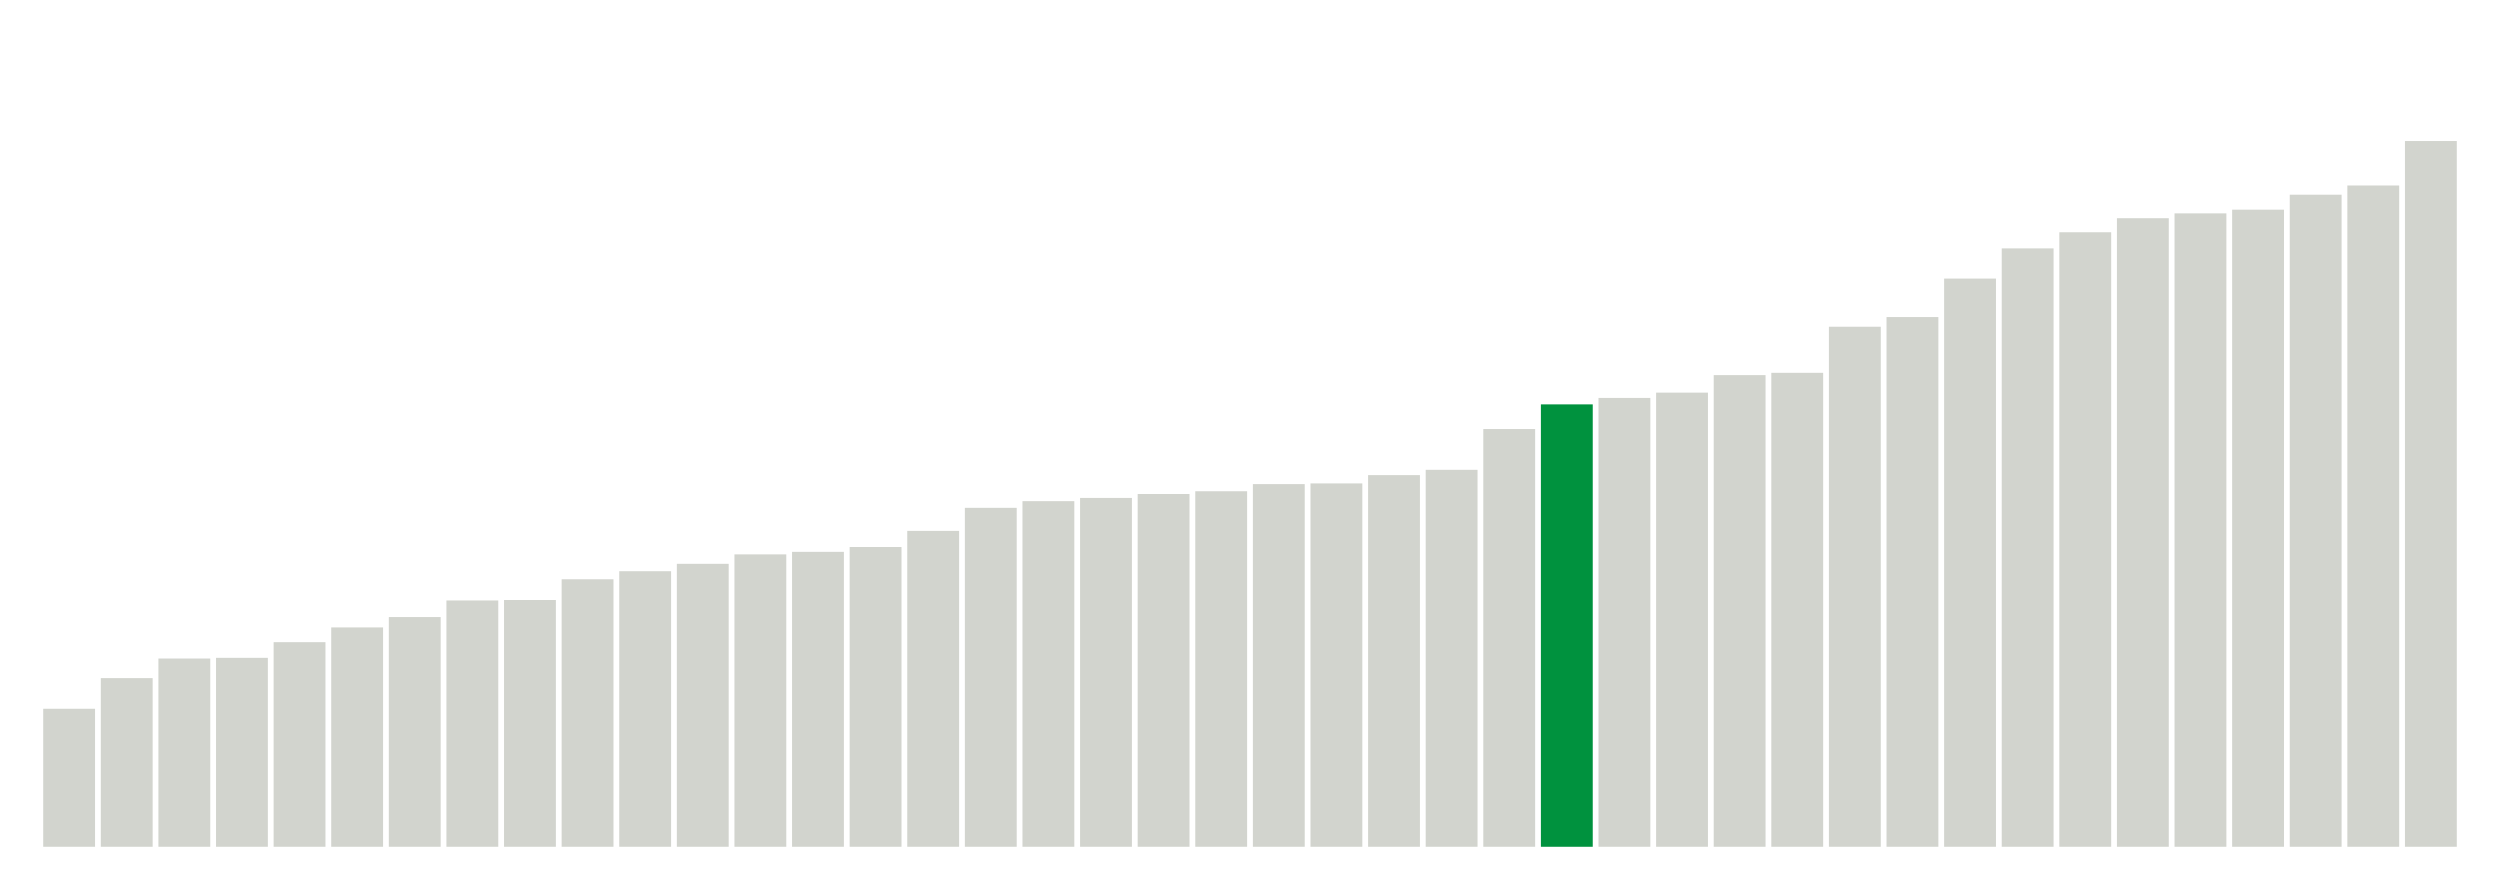
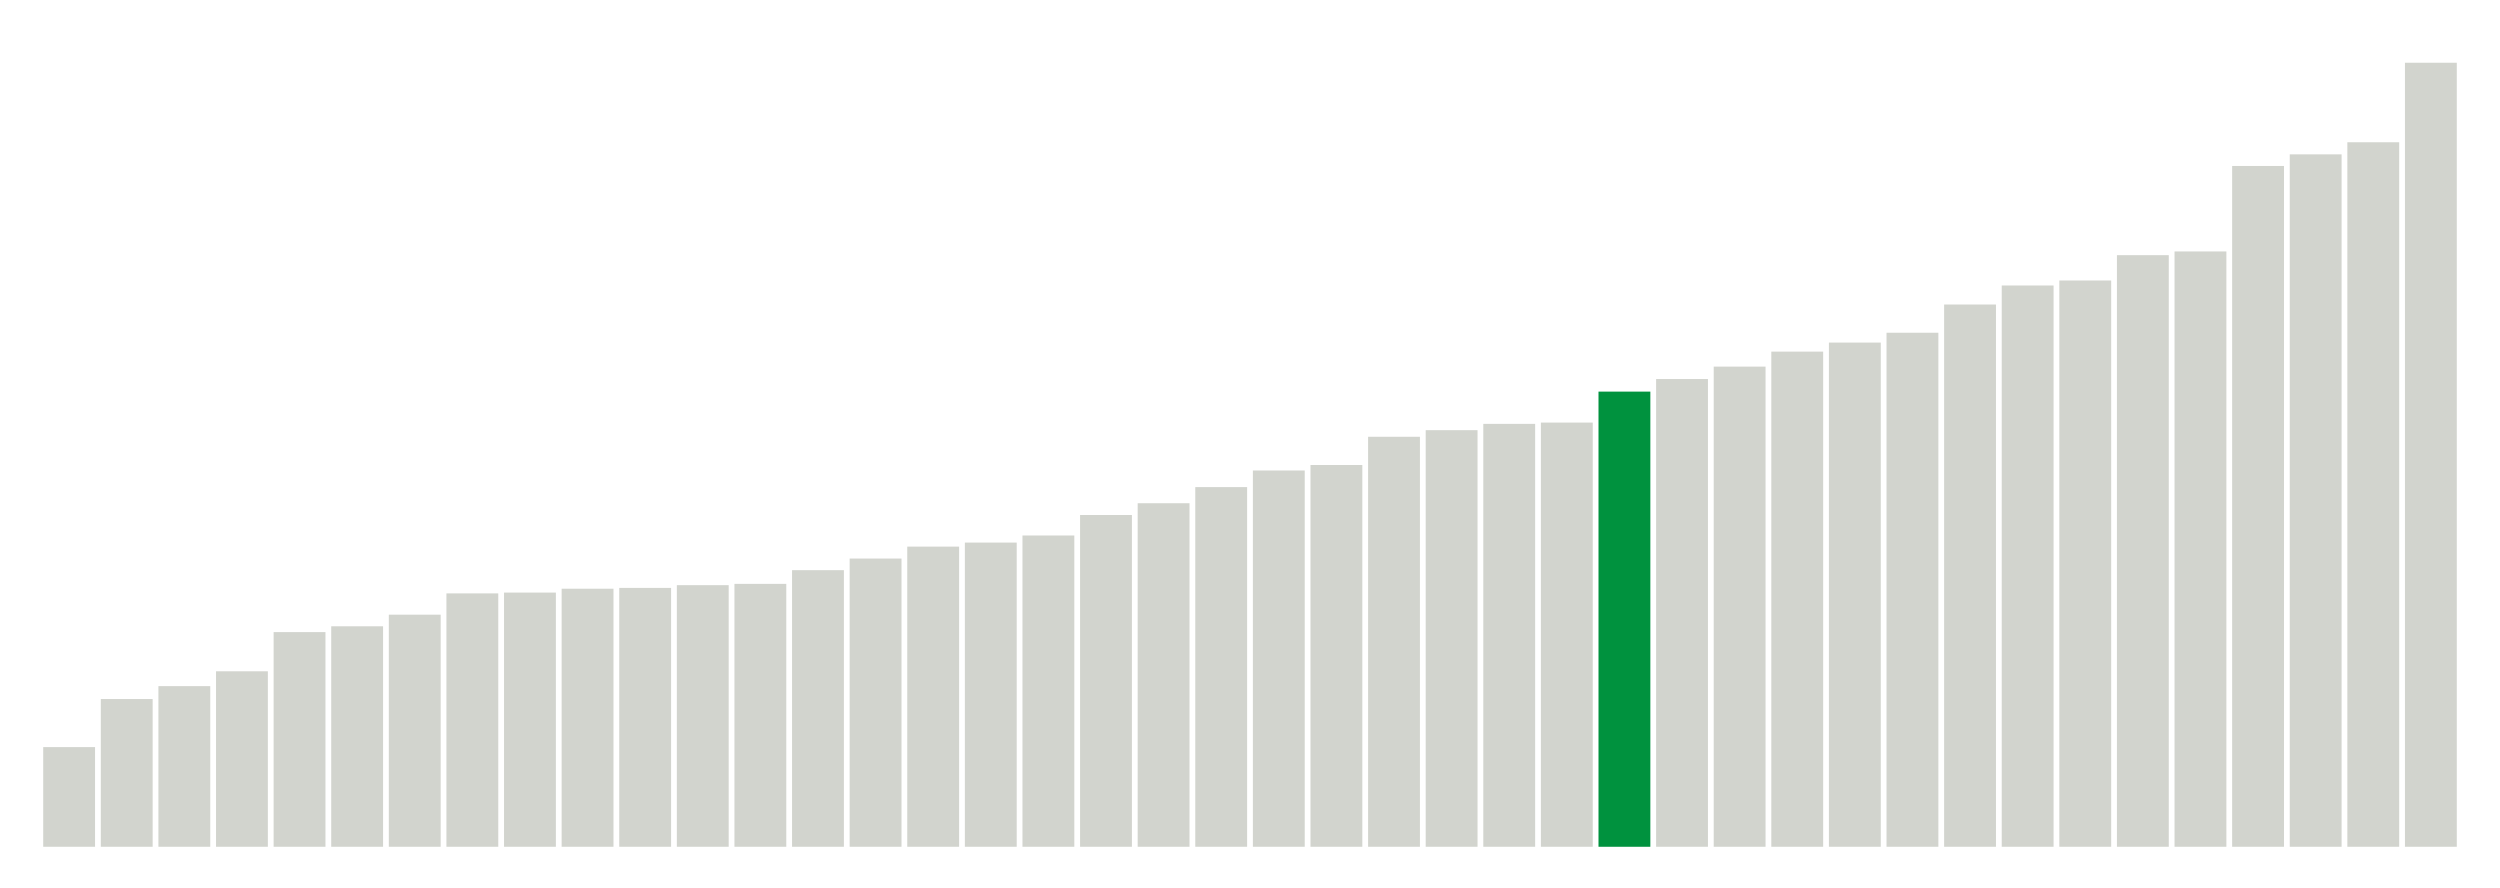
<svg xmlns="http://www.w3.org/2000/svg" version="1.1" class="marks" width="310" height="110">
  <g fill="none" stroke-miterlimit="10" transform="translate(5,5)">
    <g class="mark-group role-frame root" role="graphics-object" aria-roledescription="group mark container">
      <g transform="translate(0,0)">
        <path class="background" aria-hidden="true" d="M0,0h300v100h-300Z" stroke="#ddd" stroke-width="0" />
        <g>
          <g class="mark-rect role-mark marks" role="graphics-object" aria-roledescription="rect mark container">
-             <path aria-label="neighborhood: Greenwich Village - SoHo; unmodified_data_value_geo_entity: 59.9" role="graphics-symbol" aria-roledescription="bar" d="M0.357,82.886h6.429v17.114h-6.429Z" fill="#D2D4CE" />
-             <path aria-label="neighborhood: Lower Manhattan; unmodified_data_value_geo_entity: 73.2" role="graphics-symbol" aria-roledescription="bar" d="M7.5,79.086h6.429v20.914h-6.429Z" fill="#D2D4CE" />
-             <path aria-label="neighborhood: Bayside - Little Neck; unmodified_data_value_geo_entity: 81.7" role="graphics-symbol" aria-roledescription="bar" d="M14.643,76.657h6.429v23.343h-6.429Z" fill="#D2D4CE" />
-             <path aria-label="neighborhood: Upper East Side; unmodified_data_value_geo_entity: 82" role="graphics-symbol" aria-roledescription="bar" d="M21.786,76.571h6.429v23.429h-6.429Z" fill="#D2D4CE" />
-             <path aria-label="neighborhood: Ridgewood - Forest Hills; unmodified_data_value_geo_entity: 88.8" role="graphics-symbol" aria-roledescription="bar" d="M28.929,74.629h6.429v25.371h-6.429Z" fill="#D2D4CE" />
-             <path aria-label="neighborhood: Chelsea - Clinton; unmodified_data_value_geo_entity: 95.2" role="graphics-symbol" aria-roledescription="bar" d="M36.071,72.8h6.429v27.2h-6.429Z" fill="#D2D4CE" />
-             <path aria-label="neighborhood: Southeast Queens; unmodified_data_value_geo_entity: 99.7" role="graphics-symbol" aria-roledescription="bar" d="M43.214,71.514h6.429v28.486h-6.429Z" fill="#D2D4CE" />
-             <path aria-label="neighborhood: West Queens; unmodified_data_value_geo_entity: 106.9" role="graphics-symbol" aria-roledescription="bar" d="M50.357,69.457h6.429v30.543h-6.429Z" fill="#D2D4CE" />
-             <path aria-label="neighborhood: Upper West Side; unmodified_data_value_geo_entity: 107.1" role="graphics-symbol" aria-roledescription="bar" d="M57.5,69.4h6.429v30.6h-6.429Z" fill="#D2D4CE" />
-             <path aria-label="neighborhood: Flushing - Clearview; unmodified_data_value_geo_entity: 116.1" role="graphics-symbol" aria-roledescription="bar" d="M64.643,66.829h6.429v33.171h-6.429Z" fill="#D2D4CE" />
-             <path aria-label="neighborhood: Gramercy Park - Murray Hill; unmodified_data_value_geo_entity: 119.6" role="graphics-symbol" aria-roledescription="bar" d="M71.786,65.829h6.429v34.171h-6.429Z" fill="#D2D4CE" />
-             <path aria-label="neighborhood: Fresh Meadows; unmodified_data_value_geo_entity: 122.8" role="graphics-symbol" aria-roledescription="bar" d="M78.929,64.914h6.429v35.086h-6.429Z" fill="#D2D4CE" />
-             <path aria-label="neighborhood: Borough Park; unmodified_data_value_geo_entity: 126.9" role="graphics-symbol" aria-roledescription="bar" d="M86.071,63.743h6.429v36.257h-6.429Z" fill="#D2D4CE" />
-             <path aria-label="neighborhood: Downtown - Heights - Slope; unmodified_data_value_geo_entity: 128" role="graphics-symbol" aria-roledescription="bar" d="M93.214,63.429h6.429v36.571h-6.429Z" fill="#D2D4CE" />
-             <path aria-label="neighborhood: Washington Heights; unmodified_data_value_geo_entity: 130.1" role="graphics-symbol" aria-roledescription="bar" d="M100.357,62.829h6.429v37.171h-6.429Z" fill="#D2D4CE" />
-             <path aria-label="neighborhood: Southwest Queens; unmodified_data_value_geo_entity: 137.1" role="graphics-symbol" aria-roledescription="bar" d="M107.5,60.829h6.429v39.171h-6.429Z" fill="#D2D4CE" />
-             <path aria-label="neighborhood: Long Island City - Astoria; unmodified_data_value_geo_entity: 147.1" role="graphics-symbol" aria-roledescription="bar" d="M114.643,57.971h6.429v42.029h-6.429Z" fill="#D2D4CE" />
-             <path aria-label="neighborhood: Bensonhurst - Bay Ridge; unmodified_data_value_geo_entity: 150" role="graphics-symbol" aria-roledescription="bar" d="M121.786,57.143h6.429v42.857h-6.429Z" fill="#D2D4CE" />
-             <path aria-label="neighborhood: Greenpoint; unmodified_data_value_geo_entity: 151.4" role="graphics-symbol" aria-roledescription="bar" d="M128.929,56.743h6.429v43.257h-6.429Z" fill="#D2D4CE" />
-             <path aria-label="neighborhood: Willowbrook; unmodified_data_value_geo_entity: 153.1" role="graphics-symbol" aria-roledescription="bar" d="M136.071,56.257h6.429v43.743h-6.429Z" fill="#D2D4CE" />
-             <path aria-label="neighborhood: Union Square - Lower East Side; unmodified_data_value_geo_entity: 154.3" role="graphics-symbol" aria-roledescription="bar" d="M143.214,55.914h6.429v44.086h-6.429Z" fill="#D2D4CE" />
-             <path aria-label="neighborhood: South Beach - Tottenville; unmodified_data_value_geo_entity: 157.4" role="graphics-symbol" aria-roledescription="bar" d="M150.357,55.029h6.429v44.971h-6.429Z" fill="#D2D4CE" />
-             <path aria-label="neighborhood: Sunset Park; unmodified_data_value_geo_entity: 157.7" role="graphics-symbol" aria-roledescription="bar" d="M157.5,54.943h6.429v45.057h-6.429Z" fill="#D2D4CE" />
-             <path aria-label="neighborhood: Coney Island - Sheepshead Bay; unmodified_data_value_geo_entity: 161.3" role="graphics-symbol" aria-roledescription="bar" d="M164.643,53.914h6.429v46.086h-6.429Z" fill="#D2D4CE" />
-             <path aria-label="neighborhood: Jamaica; unmodified_data_value_geo_entity: 163.6" role="graphics-symbol" aria-roledescription="bar" d="M171.786,53.257h6.429v46.743h-6.429Z" fill="#D2D4CE" />
-             <path aria-label="neighborhood: Kingsbridge - Riverdale; unmodified_data_value_geo_entity: 181.3" role="graphics-symbol" aria-roledescription="bar" d="M178.929,48.2h6.429v51.8h-6.429Z" fill="#D2D4CE" />
-             <path aria-label="neighborhood: East Flatbush - Flatbush; unmodified_data_value_geo_entity: 192" role="graphics-symbol" aria-roledescription="bar" d="M186.071,45.143h6.429v54.857h-6.429Z" fill="#00923E" />
-             <path aria-label="neighborhood: Canarsie - Flatlands; unmodified_data_value_geo_entity: 194.8" role="graphics-symbol" aria-roledescription="bar" d="M193.214,44.343h6.429v55.657h-6.429Z" fill="#D2D4CE" />
-             <path aria-label="neighborhood: Northeast Bronx; unmodified_data_value_geo_entity: 197.1" role="graphics-symbol" aria-roledescription="bar" d="M200.357,43.686h6.429v56.314h-6.429Z" fill="#D2D4CE" />
-             <path aria-label="neighborhood: Pelham - Throgs Neck; unmodified_data_value_geo_entity: 204.7" role="graphics-symbol" aria-roledescription="bar" d="M207.5,41.514h6.429v58.486h-6.429Z" fill="#D2D4CE" />
-             <path aria-label="neighborhood: Williamsburg - Bushwick; unmodified_data_value_geo_entity: 205.7" role="graphics-symbol" aria-roledescription="bar" d="M214.643,41.229h6.429v58.771h-6.429Z" fill="#D2D4CE" />
-             <path aria-label="neighborhood: Central Harlem - Morningside Heights; unmodified_data_value_geo_entity: 225.7" role="graphics-symbol" aria-roledescription="bar" d="M221.786,35.514h6.429v64.486h-6.429Z" fill="#D2D4CE" />
-             <path aria-label="neighborhood: Stapleton - St. George; unmodified_data_value_geo_entity: 229.9" role="graphics-symbol" aria-roledescription="bar" d="M228.929,34.314h6.429v65.686h-6.429Z" fill="#D2D4CE" />
-             <path aria-label="neighborhood: Fordham - Bronx Pk; unmodified_data_value_geo_entity: 246.6" role="graphics-symbol" aria-roledescription="bar" d="M236.071,29.543h6.429v70.457h-6.429Z" fill="#D2D4CE" />
-             <path aria-label="neighborhood: Crotona -Tremont; unmodified_data_value_geo_entity: 259.7" role="graphics-symbol" aria-roledescription="bar" d="M243.214,25.8h6.429v74.2h-6.429Z" fill="#D2D4CE" />
-             <path aria-label="neighborhood: Bedford Stuyvesant - Crown Heights; unmodified_data_value_geo_entity: 266.7" role="graphics-symbol" aria-roledescription="bar" d="M250.357,23.8h6.429v76.2h-6.429Z" fill="#D2D4CE" />
-             <path aria-label="neighborhood: Rockaways; unmodified_data_value_geo_entity: 272.8" role="graphics-symbol" aria-roledescription="bar" d="M257.5,22.057h6.429v77.943h-6.429Z" fill="#D2D4CE" />
-             <path aria-label="neighborhood: East New York; unmodified_data_value_geo_entity: 274.9" role="graphics-symbol" aria-roledescription="bar" d="M264.643,21.457h6.429v78.543h-6.429Z" fill="#D2D4CE" />
-             <path aria-label="neighborhood: Port Richmond; unmodified_data_value_geo_entity: 276.5" role="graphics-symbol" aria-roledescription="bar" d="M271.786,21h6.429v79h-6.429Z" fill="#D2D4CE" />
-             <path aria-label="neighborhood: High Bridge - Morrisania; unmodified_data_value_geo_entity: 283" role="graphics-symbol" aria-roledescription="bar" d="M278.929,19.143h6.429v80.857h-6.429Z" fill="#D2D4CE" />
-             <path aria-label="neighborhood: East Harlem; unmodified_data_value_geo_entity: 287" role="graphics-symbol" aria-roledescription="bar" d="M286.071,18h6.429v82h-6.429Z" fill="#D2D4CE" />
-             <path aria-label="neighborhood: Hunts Point - Mott Haven; unmodified_data_value_geo_entity: 306.3" role="graphics-symbol" aria-roledescription="bar" d="M293.214,12.486h6.429v87.514h-6.429Z" fill="#D2D4CE" />
+             <path aria-label="neighborhood: Greenwich Village - SoHo; unmodified_data_value_geo_entity: 61.8" role="graphics-symbol" aria-roledescription="bar" d="M0.357,87.64h6.429v12.36h-6.429Z" fill="#D2D4CE" />
+             <path aria-label="neighborhood: Upper East Side; unmodified_data_value_geo_entity: 91.6" role="graphics-symbol" aria-roledescription="bar" d="M7.5,81.68h6.429v18.32h-6.429Z" fill="#D2D4CE" />
+             <path aria-label="neighborhood: Gramercy Park - Murray Hill; unmodified_data_value_geo_entity: 99.6" role="graphics-symbol" aria-roledescription="bar" d="M14.643,80.08h6.429v19.92h-6.429Z" fill="#D2D4CE" />
+             <path aria-label="neighborhood: Bayside - Little Neck; unmodified_data_value_geo_entity: 108.8" role="graphics-symbol" aria-roledescription="bar" d="M21.786,78.24h6.429v21.76h-6.429Z" fill="#D2D4CE" />
+             <path aria-label="neighborhood: Lower Manhattan; unmodified_data_value_geo_entity: 133.1" role="graphics-symbol" aria-roledescription="bar" d="M28.929,73.38h6.429v26.62h-6.429Z" fill="#D2D4CE" />
+             <path aria-label="neighborhood: Upper West Side; unmodified_data_value_geo_entity: 136.7" role="graphics-symbol" aria-roledescription="bar" d="M36.071,72.66h6.429v27.34h-6.429Z" fill="#D2D4CE" />
+             <path aria-label="neighborhood: Chelsea - Clinton; unmodified_data_value_geo_entity: 143.9" role="graphics-symbol" aria-roledescription="bar" d="M43.214,71.22h6.429v28.78h-6.429Z" fill="#D2D4CE" />
+             <path aria-label="neighborhood: Willowbrook; unmodified_data_value_geo_entity: 157.1" role="graphics-symbol" aria-roledescription="bar" d="M50.357,68.58h6.429v31.42h-6.429Z" fill="#D2D4CE" />
+             <path aria-label="neighborhood: Fresh Meadows; unmodified_data_value_geo_entity: 157.6" role="graphics-symbol" aria-roledescription="bar" d="M57.5,68.48h6.429v31.52h-6.429Z" fill="#D2D4CE" />
+             <path aria-label="neighborhood: Ridgewood - Forest Hills; unmodified_data_value_geo_entity: 160" role="graphics-symbol" aria-roledescription="bar" d="M64.643,68h6.429v32h-6.429Z" fill="#D2D4CE" />
+             <path aria-label="neighborhood: Greenpoint; unmodified_data_value_geo_entity: 160.5" role="graphics-symbol" aria-roledescription="bar" d="M71.786,67.9h6.429v32.1h-6.429Z" fill="#D2D4CE" />
+             <path aria-label="neighborhood: Southeast Queens; unmodified_data_value_geo_entity: 162.2" role="graphics-symbol" aria-roledescription="bar" d="M78.929,67.56h6.429v32.44h-6.429Z" fill="#D2D4CE" />
+             <path aria-label="neighborhood: Downtown - Heights - Slope; unmodified_data_value_geo_entity: 163" role="graphics-symbol" aria-roledescription="bar" d="M86.071,67.4h6.429v32.6h-6.429Z" fill="#D2D4CE" />
+             <path aria-label="neighborhood: Flushing - Clearview; unmodified_data_value_geo_entity: 171.5" role="graphics-symbol" aria-roledescription="bar" d="M93.214,65.7h6.429v34.3h-6.429Z" fill="#D2D4CE" />
+             <path aria-label="neighborhood: Union Square - Lower East Side; unmodified_data_value_geo_entity: 178.7" role="graphics-symbol" aria-roledescription="bar" d="M100.357,64.26h6.429v35.74h-6.429Z" fill="#D2D4CE" />
+             <path aria-label="neighborhood: Borough Park; unmodified_data_value_geo_entity: 186.1" role="graphics-symbol" aria-roledescription="bar" d="M107.5,62.78h6.429v37.22h-6.429Z" fill="#D2D4CE" />
+             <path aria-label="neighborhood: South Beach - Tottenville; unmodified_data_value_geo_entity: 188.6" role="graphics-symbol" aria-roledescription="bar" d="M114.643,62.28h6.429v37.72h-6.429Z" fill="#D2D4CE" />
+             <path aria-label="neighborhood: Bensonhurst - Bay Ridge; unmodified_data_value_geo_entity: 193" role="graphics-symbol" aria-roledescription="bar" d="M121.786,61.4h6.429v38.6h-6.429Z" fill="#D2D4CE" />
+             <path aria-label="neighborhood: Washington Heights; unmodified_data_value_geo_entity: 205.7" role="graphics-symbol" aria-roledescription="bar" d="M128.929,58.86h6.429v41.14h-6.429Z" fill="#D2D4CE" />
+             <path aria-label="neighborhood: Long Island City - Astoria; unmodified_data_value_geo_entity: 213" role="graphics-symbol" aria-roledescription="bar" d="M136.071,57.4h6.429v42.6h-6.429Z" fill="#D2D4CE" />
+             <path aria-label="neighborhood: Coney Island - Sheepshead Bay; unmodified_data_value_geo_entity: 223" role="graphics-symbol" aria-roledescription="bar" d="M143.214,55.4h6.429v44.6h-6.429Z" fill="#D2D4CE" />
+             <path aria-label="neighborhood: Kingsbridge - Riverdale; unmodified_data_value_geo_entity: 233.3" role="graphics-symbol" aria-roledescription="bar" d="M150.357,53.34h6.429v46.66h-6.429Z" fill="#D2D4CE" />
+             <path aria-label="neighborhood: Southwest Queens; unmodified_data_value_geo_entity: 236.7" role="graphics-symbol" aria-roledescription="bar" d="M157.5,52.66h6.429v47.34h-6.429Z" fill="#D2D4CE" />
+             <path aria-label="neighborhood: Canarsie - Flatlands; unmodified_data_value_geo_entity: 254.2" role="graphics-symbol" aria-roledescription="bar" d="M164.643,49.16h6.429v50.84h-6.429Z" fill="#D2D4CE" />
+             <path aria-label="neighborhood: West Queens; unmodified_data_value_geo_entity: 258.3" role="graphics-symbol" aria-roledescription="bar" d="M171.786,48.34h6.429v51.66h-6.429Z" fill="#D2D4CE" />
+             <path aria-label="neighborhood: Jamaica; unmodified_data_value_geo_entity: 262.2" role="graphics-symbol" aria-roledescription="bar" d="M178.929,47.56h6.429v52.44h-6.429Z" fill="#D2D4CE" />
+             <path aria-label="neighborhood: Sunset Park; unmodified_data_value_geo_entity: 263" role="graphics-symbol" aria-roledescription="bar" d="M186.071,47.4h6.429v52.6h-6.429Z" fill="#D2D4CE" />
+             <path aria-label="neighborhood: East Flatbush - Flatbush; unmodified_data_value_geo_entity: 282.2" role="graphics-symbol" aria-roledescription="bar" d="M193.214,43.56h6.429v56.44h-6.429Z" fill="#00923E" />
+             <path aria-label="neighborhood: Stapleton - St. George; unmodified_data_value_geo_entity: 290" role="graphics-symbol" aria-roledescription="bar" d="M200.357,42h6.429v58h-6.429Z" fill="#D2D4CE" />
+             <path aria-label="neighborhood: Northeast Bronx; unmodified_data_value_geo_entity: 297.7" role="graphics-symbol" aria-roledescription="bar" d="M207.5,40.46h6.429v59.54h-6.429Z" fill="#D2D4CE" />
+             <path aria-label="neighborhood: Williamsburg - Bushwick; unmodified_data_value_geo_entity: 307" role="graphics-symbol" aria-roledescription="bar" d="M214.643,38.6h6.429v61.4h-6.429Z" fill="#D2D4CE" />
+             <path aria-label="neighborhood: Central Harlem - Morningside Heights; unmodified_data_value_geo_entity: 312.6" role="graphics-symbol" aria-roledescription="bar" d="M221.786,37.48h6.429v62.52h-6.429Z" fill="#D2D4CE" />
+             <path aria-label="neighborhood: Pelham - Throgs Neck; unmodified_data_value_geo_entity: 318.7" role="graphics-symbol" aria-roledescription="bar" d="M228.929,36.26h6.429v63.74h-6.429Z" fill="#D2D4CE" />
+             <path aria-label="neighborhood: Fordham - Bronx Pk; unmodified_data_value_geo_entity: 336.2" role="graphics-symbol" aria-roledescription="bar" d="M236.071,32.76h6.429v67.24h-6.429Z" fill="#D2D4CE" />
+             <path aria-label="neighborhood: Port Richmond; unmodified_data_value_geo_entity: 348" role="graphics-symbol" aria-roledescription="bar" d="M243.214,30.4h6.429v69.6h-6.429Z" fill="#D2D4CE" />
+             <path aria-label="neighborhood: Rockaways; unmodified_data_value_geo_entity: 351.1" role="graphics-symbol" aria-roledescription="bar" d="M250.357,29.78h6.429v70.22h-6.429Z" fill="#D2D4CE" />
+             <path aria-label="neighborhood: East New York; unmodified_data_value_geo_entity: 366.8" role="graphics-symbol" aria-roledescription="bar" d="M257.5,26.64h6.429v73.36h-6.429Z" fill="#D2D4CE" />
+             <path aria-label="neighborhood: Bedford Stuyvesant - Crown Heights; unmodified_data_value_geo_entity: 369.1" role="graphics-symbol" aria-roledescription="bar" d="M264.643,26.18h6.429v73.82h-6.429Z" fill="#D2D4CE" />
+             <path aria-label="neighborhood: East Harlem; unmodified_data_value_geo_entity: 422.1" role="graphics-symbol" aria-roledescription="bar" d="M271.786,15.58h6.429v84.42h-6.429Z" fill="#D2D4CE" />
+             <path aria-label="neighborhood: High Bridge - Morrisania; unmodified_data_value_geo_entity: 429.3" role="graphics-symbol" aria-roledescription="bar" d="M278.929,14.14h6.429v85.86h-6.429Z" fill="#D2D4CE" />
+             <path aria-label="neighborhood: Crotona -Tremont; unmodified_data_value_geo_entity: 436.8" role="graphics-symbol" aria-roledescription="bar" d="M286.071,12.64h6.429v87.36h-6.429Z" fill="#D2D4CE" />
+             <path aria-label="neighborhood: Hunts Point - Mott Haven; unmodified_data_value_geo_entity: 486.1" role="graphics-symbol" aria-roledescription="bar" d="M293.214,2.78h6.429v97.22h-6.429Z" fill="#D2D4CE" />
          </g>
        </g>
        <path class="foreground" aria-hidden="true" d="" display="none" />
      </g>
    </g>
  </g>
</svg>
